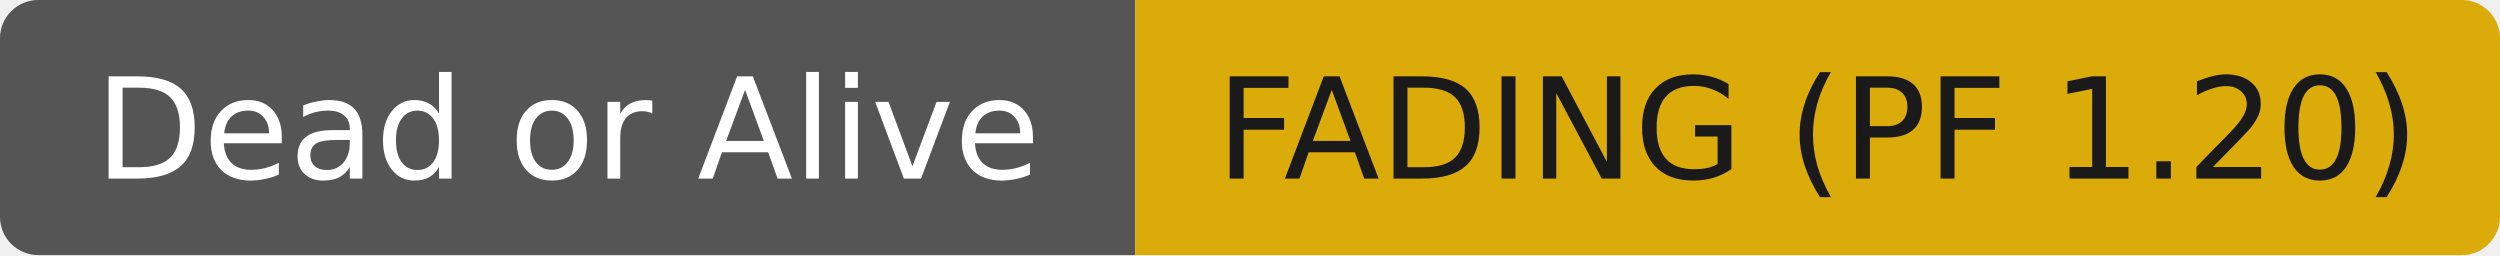
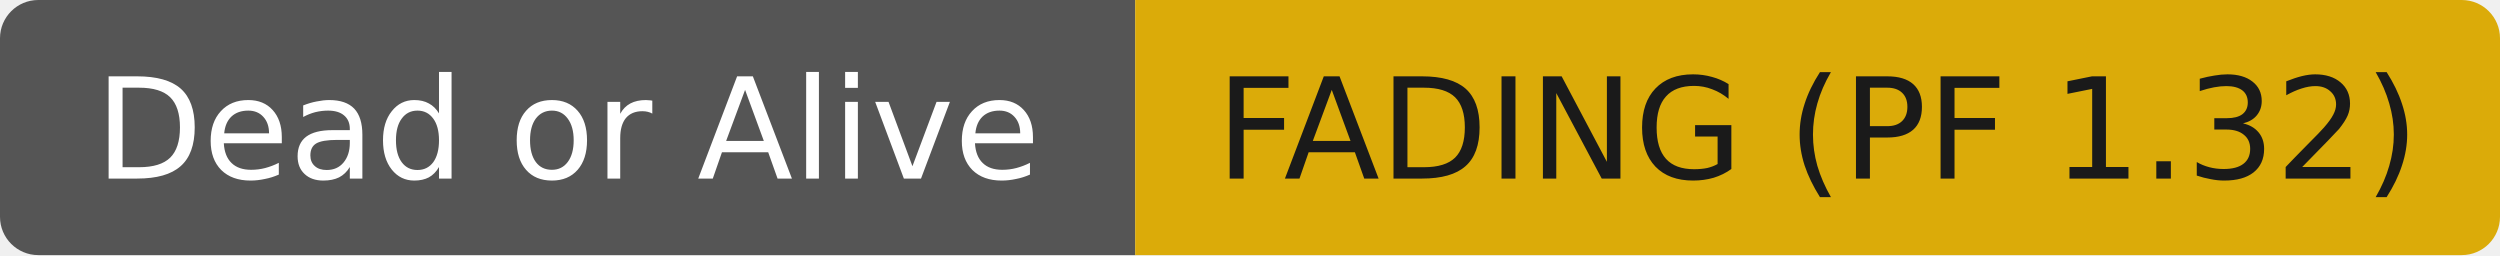
- <svg xmlns="http://www.w3.org/2000/svg" width="196" height="20" role="img" aria-label="Dead or Alive: FADING (PF 1.20)">
+ <svg xmlns="http://www.w3.org/2000/svg" width="196" height="20" role="img" aria-label="Dead or Alive: FADING (PF 1.32)">
  <clipPath id="r">
    <rect width="196" height="20" rx="3" fill="#fff" />
  </clipPath>
  <g clip-path="url(#r)">
    <rect width="89" height="20" fill="#555555" />
    <rect x="89" width="107" height="20" fill="#dbab09" />
  </g>
  <g fill="#ffffff" text-anchor="middle" font-family="DejaVu Sans,Verdana,Geneva,sans-serif" font-size="11">
    <text x="44.5" y="14">Dead or Alive</text>
  </g>
  <g fill="#1a1a1a" text-anchor="middle" font-family="DejaVu Sans,Verdana,Geneva,sans-serif" font-size="11">
-     <text x="142.5" y="14">FADING (PF 1.20)</text>
+     <text x="142.5" y="14">FADING (PF 1.32)</text>
  </g>
</svg>
